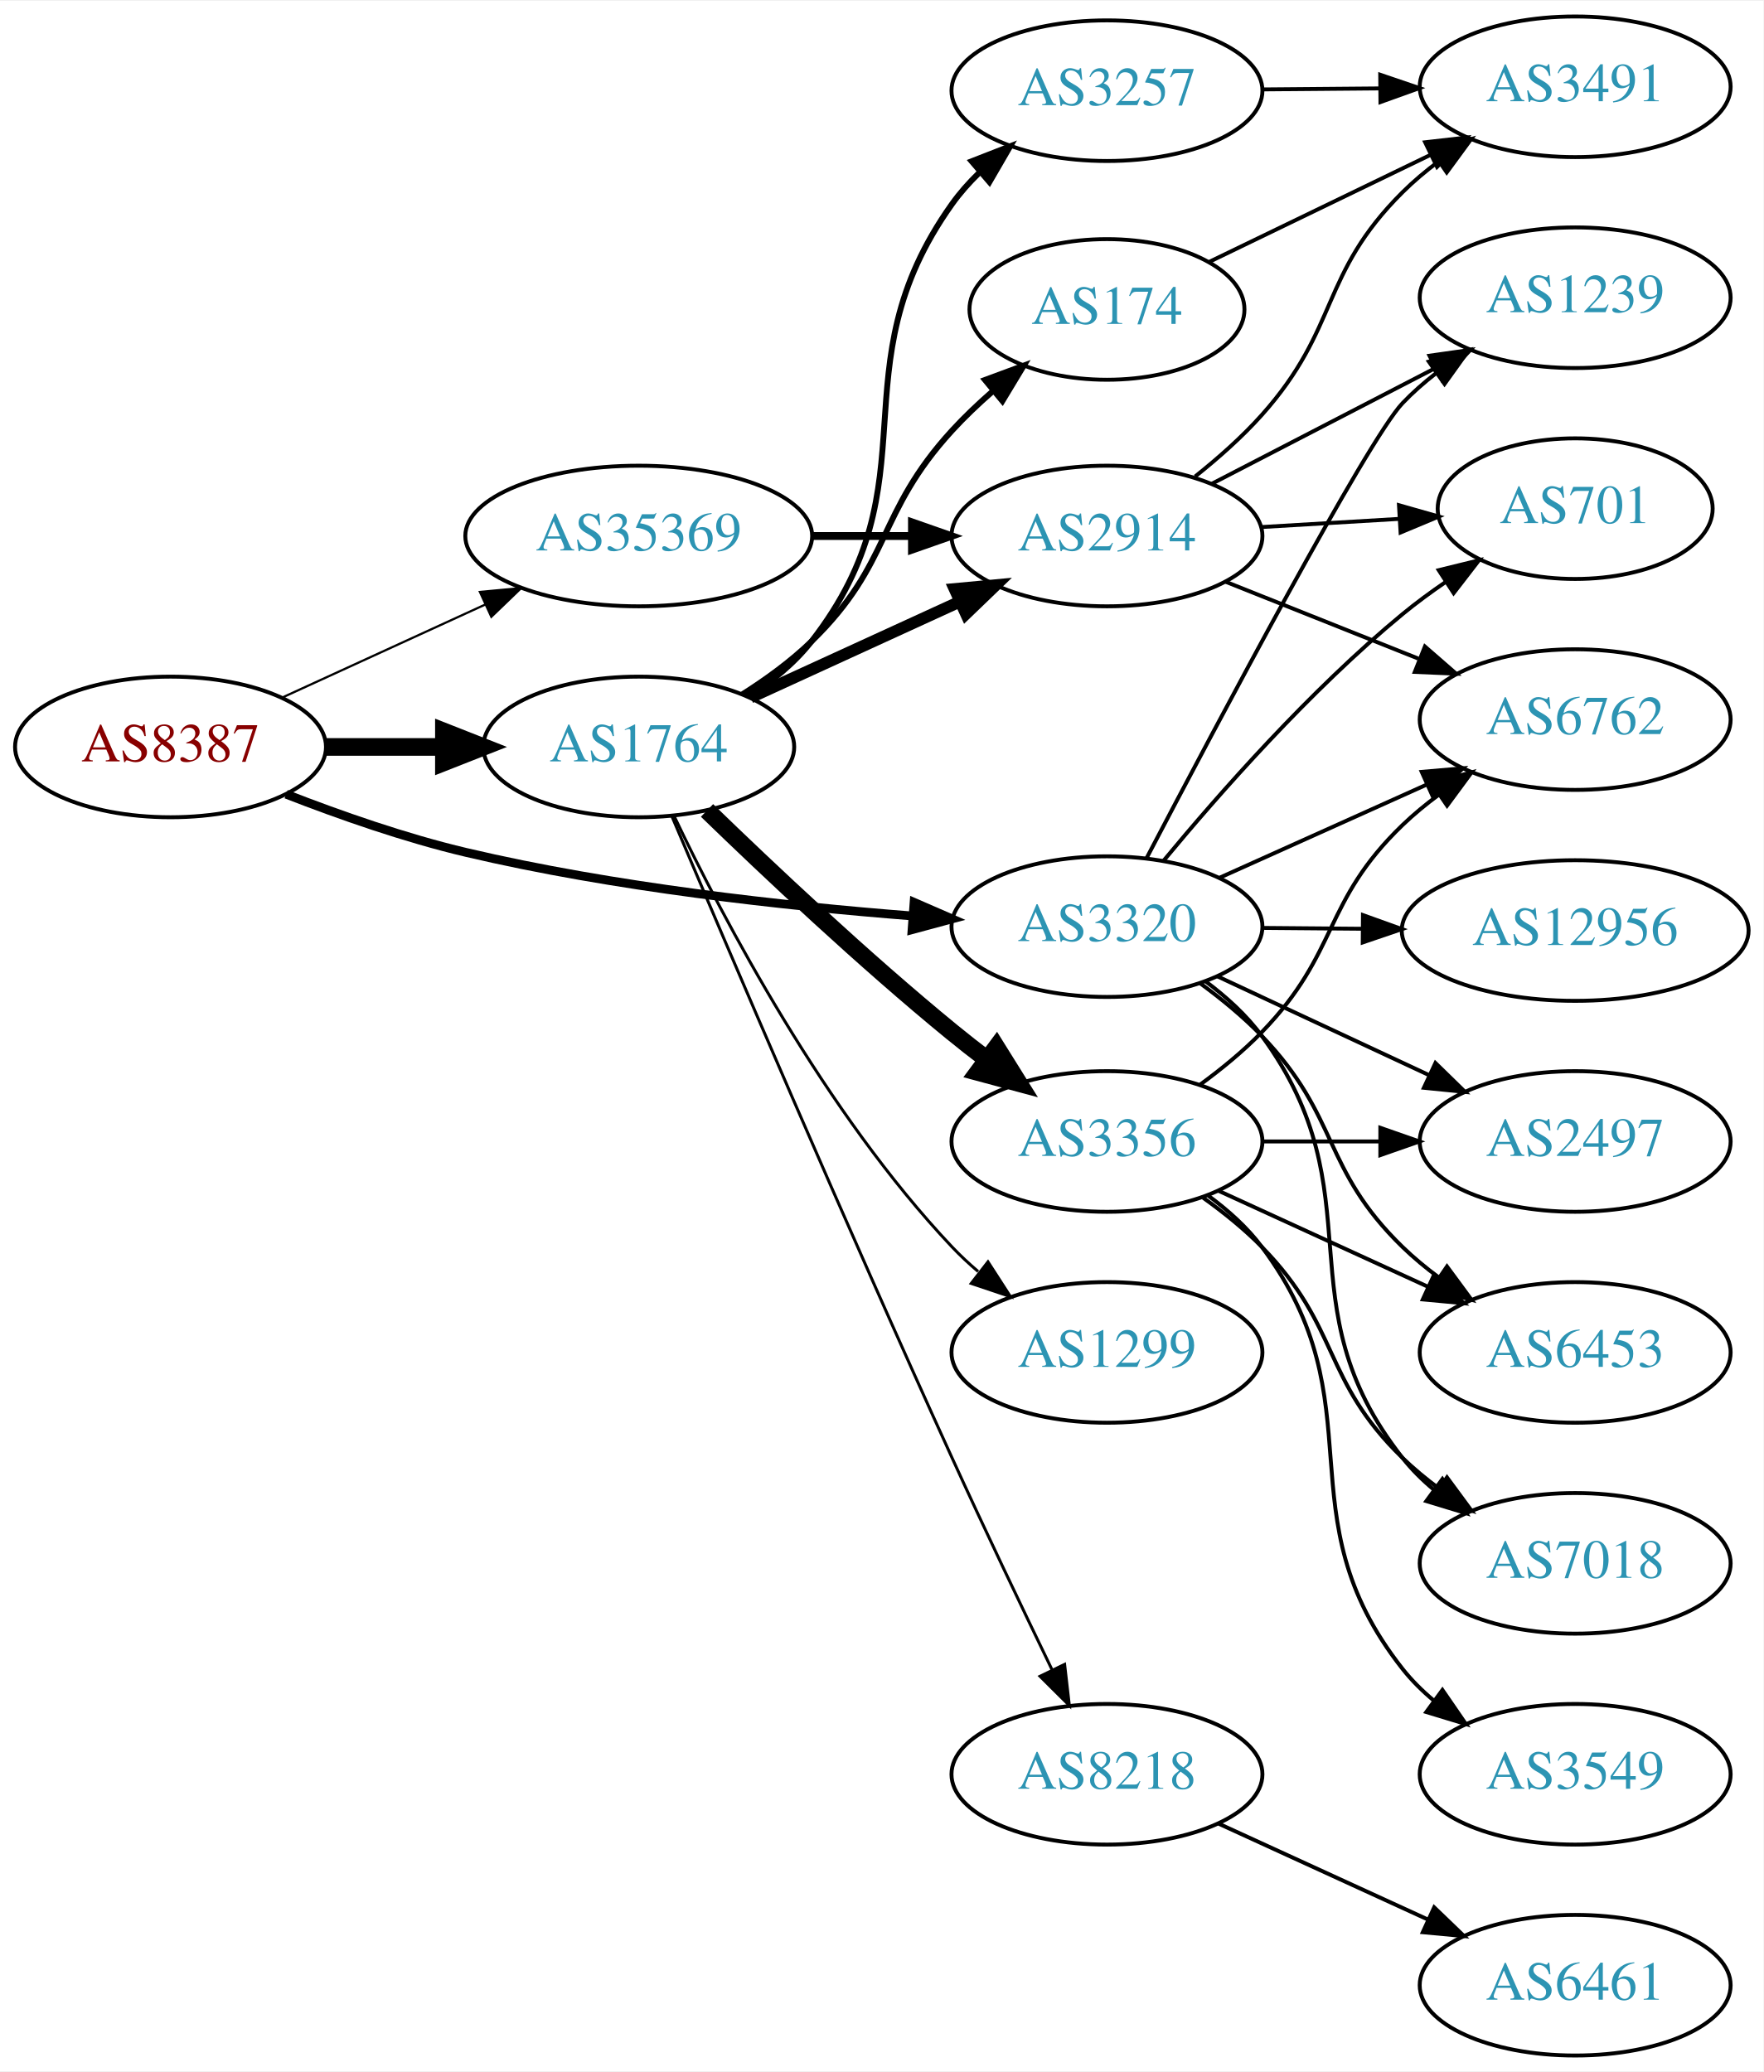
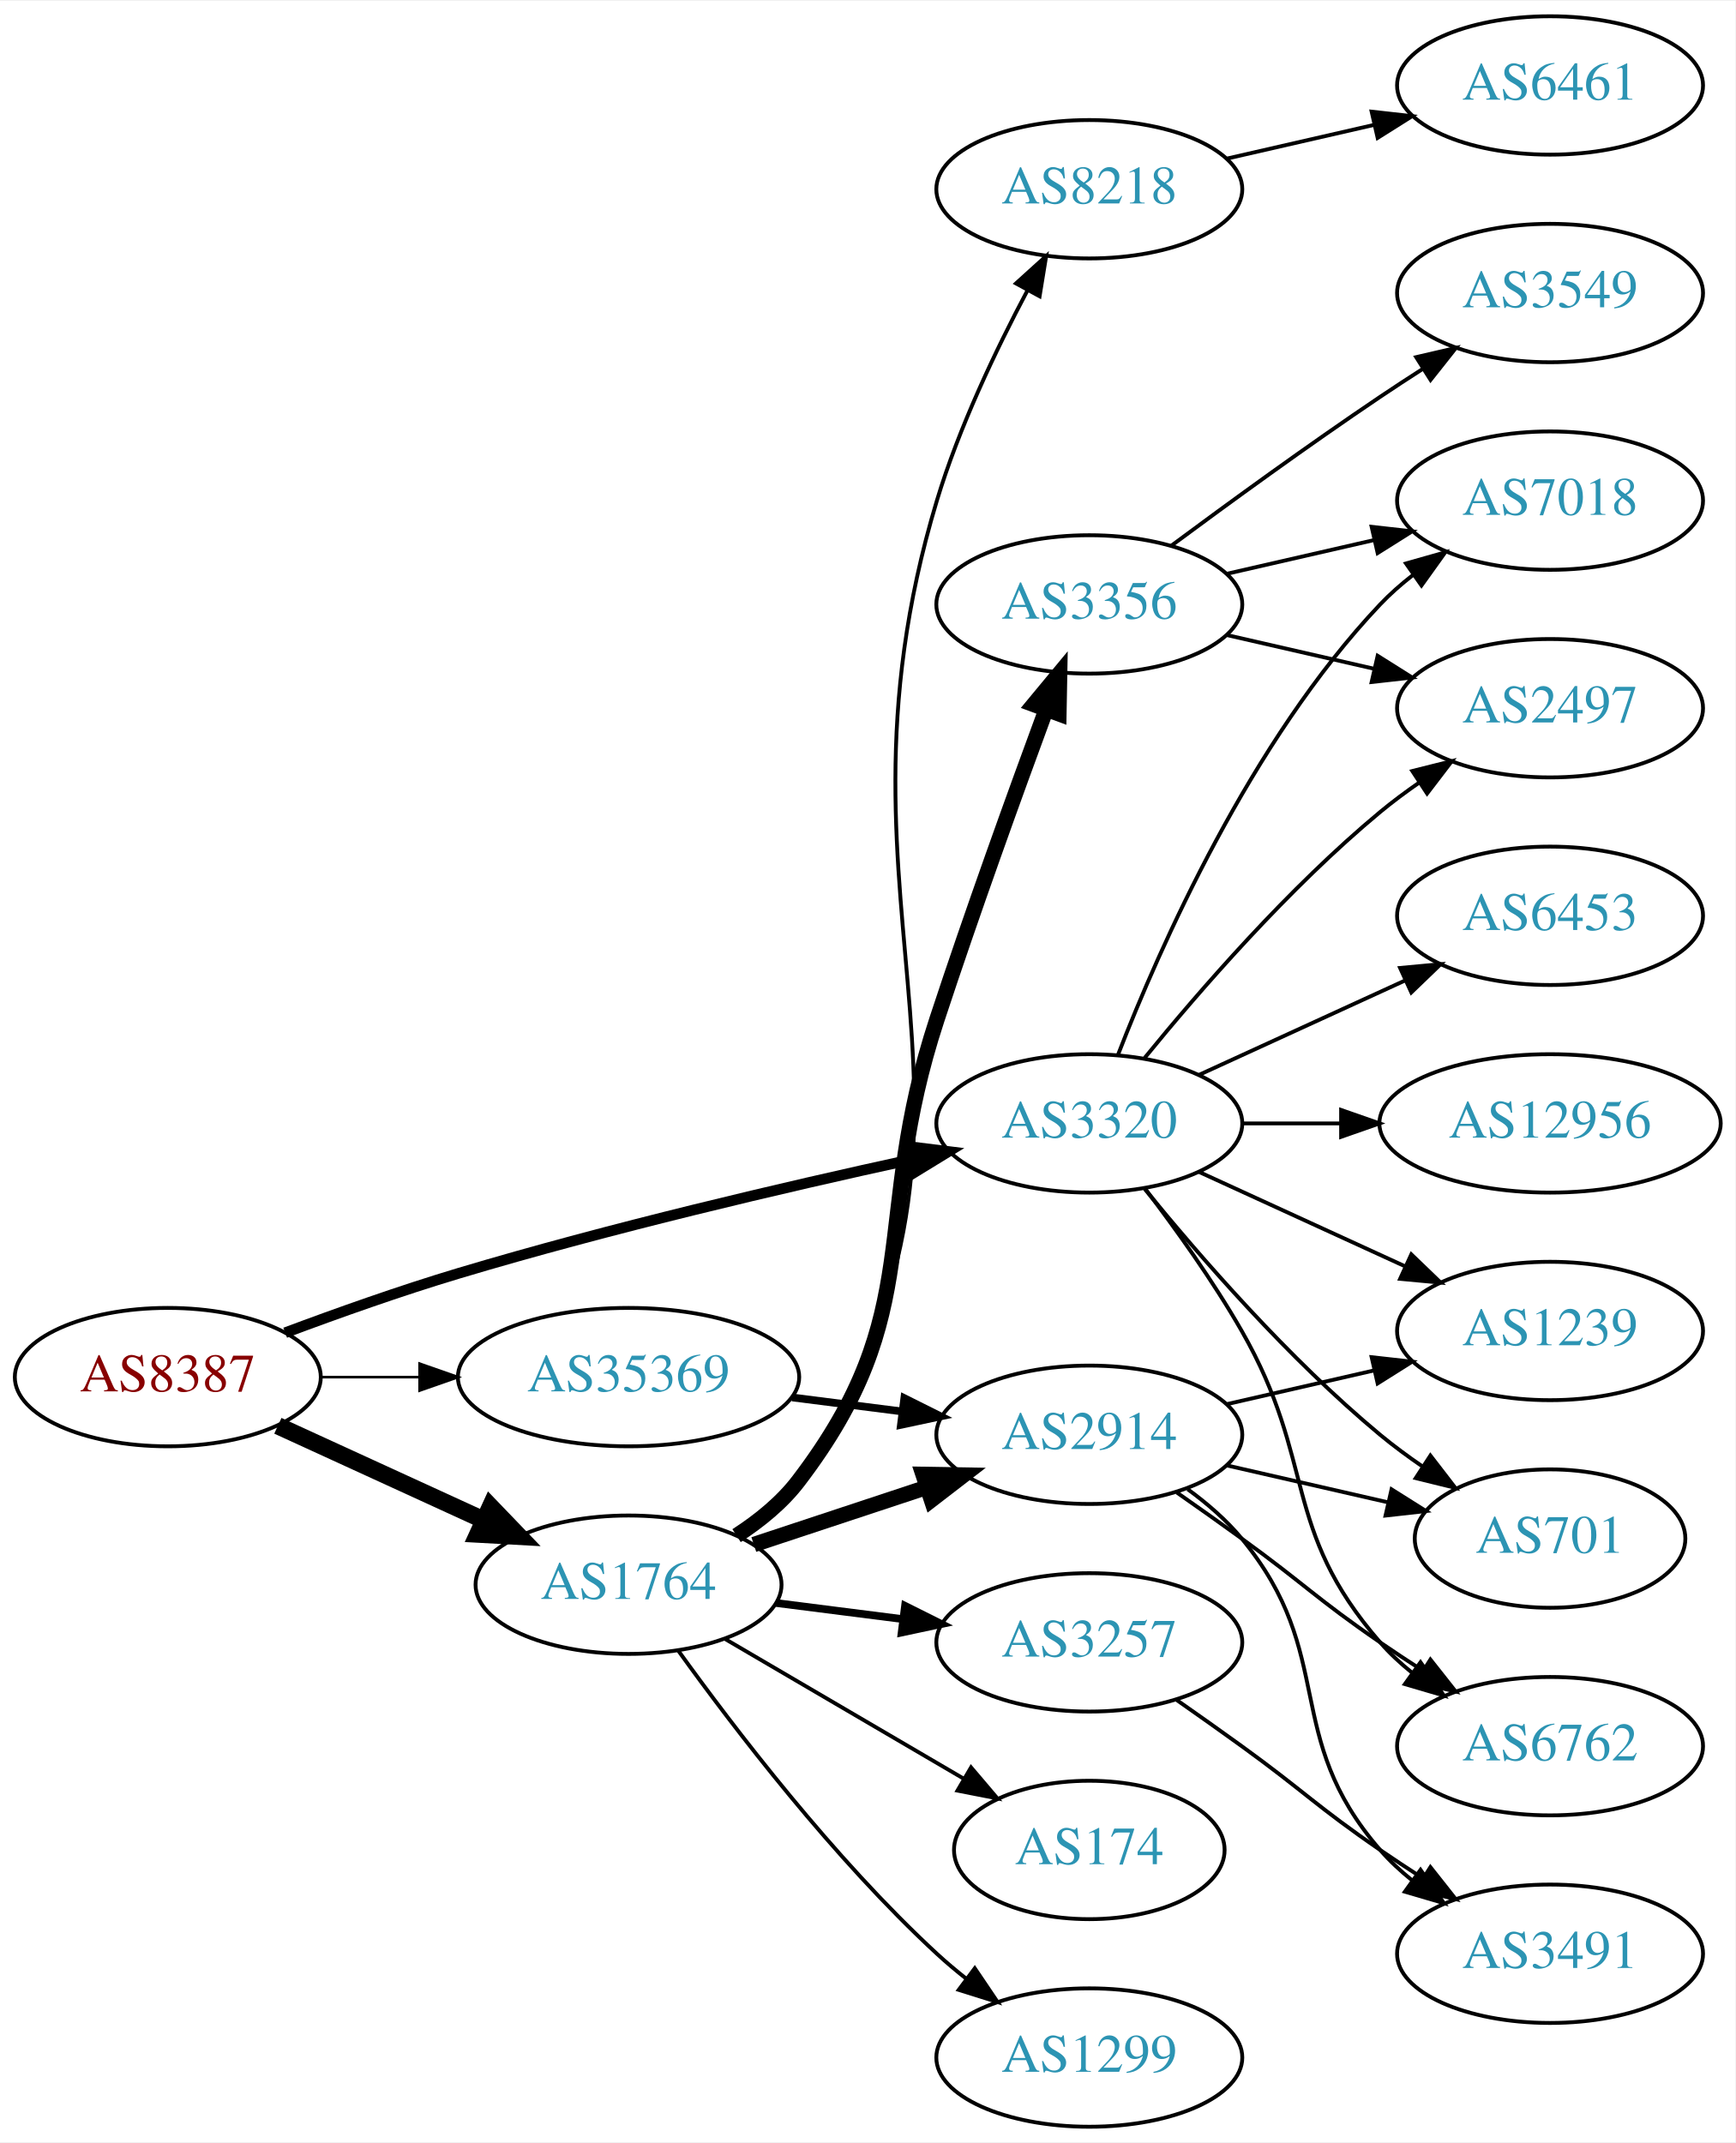
- <svg xmlns="http://www.w3.org/2000/svg" xmlns:xlink="http://www.w3.org/1999/xlink" width="451pt" height="530pt" viewBox="0.00 0.00 451.37 530.00">
-   <g id="graph0" class="graph" transform="scale(1 1) rotate(0) translate(4 526)">
-     <polygon fill="white" stroke="none" points="-4,4 -4,-526 447.37,-526 447.37,4 -4,4" />
+ <svg xmlns="http://www.w3.org/2000/svg" xmlns:xlink="http://www.w3.org/1999/xlink" width="451pt" height="557pt" viewBox="0.00 0.00 451.37 557.00">
+   <g id="graph0" class="graph" transform="scale(1 1) rotate(0) translate(4 553)">
+     <polygon fill="white" stroke="none" points="-4,4 -4,-553 447.37,-553 447.37,4 -4,4" />
    <g id="node1" class="node">
      <g id="a_node1">
        <a xlink:href="/asn/8387" xlink:title="AS8387 ~ Rennweg 97-99 [AT]">
-           <ellipse fill="#ffffff" stroke="black" cx="39.647" cy="-335" rx="39.794" ry="18" />
-           <text text-anchor="middle" x="39.647" y="-331.3" font-family="Times,serif" font-size="14.00" fill="#880000">AS8387</text>
+           <ellipse fill="#ffffff" stroke="black" cx="39.647" cy="-195" rx="39.794" ry="18" />
+           <text text-anchor="middle" x="39.647" y="-191.3" font-family="Times,serif" font-size="14.00" fill="#880000">AS8387</text>
        </a>
      </g>
    </g>
    <g id="node2" class="node">
      <g id="a_node2">
        <a xlink:href="/asn/1764" xlink:title="AS1764 ~ NEXTLAYER-AS [AT]">
-           <ellipse fill="#ffffff" stroke="black" cx="159.489" cy="-335" rx="39.794" ry="18" />
-           <text text-anchor="middle" x="159.489" y="-331.3" font-family="Times,serif" font-size="14.00" fill="#2c94b3">AS1764</text>
+           <ellipse fill="#ffffff" stroke="black" cx="159.489" cy="-141" rx="39.794" ry="18" />
+           <text text-anchor="middle" x="159.489" y="-137.3" font-family="Times,serif" font-size="14.00" fill="#2c94b3">AS1764</text>
        </a>
      </g>
    </g>
    <g id="edge1" class="edge">
-       <path fill="none" stroke="black" stroke-width="4.5" d="M79.559,-335C89.112,-335 99.462,-335 109.425,-335" />
-       <polygon fill="black" stroke="black" stroke-width="4.5" points="109.617,-338.938 119.617,-335 109.617,-331.063 109.617,-338.938" />
+       <path fill="none" stroke="black" stroke-width="4.5" d="M68.275,-182.339C84.232,-175.027 104.503,-165.739 121.786,-157.819" />
+       <polygon fill="black" stroke="black" stroke-width="4.5" points="123.583,-161.327 131.033,-153.581 120.302,-154.168 123.583,-161.327" />
    </g>
    <g id="node3" class="node">
      <g id="a_node3">
        <a xlink:href="/asn/3320" xlink:title="AS3320 ~ DTAG [DE]">
-           <ellipse fill="#ffffff" stroke="black" cx="279.332" cy="-289" rx="39.794" ry="18" />
-           <text text-anchor="middle" x="279.332" y="-285.3" font-family="Times,serif" font-size="14.00" fill="#2c94b3">AS3320</text>
+           <ellipse fill="#ffffff" stroke="black" cx="279.332" cy="-261" rx="39.794" ry="18" />
+           <text text-anchor="middle" x="279.332" y="-257.3" font-family="Times,serif" font-size="14.00" fill="#2c94b3">AS3320</text>
        </a>
      </g>
    </g>
    <g id="edge2" class="edge">
-       <path fill="none" stroke="black" stroke-width="2.25" d="M69.243,-322.898C82.948,-317.556 99.733,-311.668 115.293,-308 153.085,-299.09 196.834,-294.282 229.493,-291.734" />
-       <polygon fill="black" stroke="black" stroke-width="2.25" points="229.969,-295.208 239.685,-290.984 229.455,-288.227 229.969,-295.208" />
+       <path fill="none" stroke="black" stroke-width="2.769" d="M70.177,-206.546C83.794,-211.646 100.243,-217.494 115.293,-222 154.583,-233.764 200.021,-244.395 232.933,-251.575" />
+       <polygon fill="black" stroke="black" stroke-width="2.769" points="232.211,-254.999 242.724,-253.69 233.689,-248.157 232.211,-254.999" />
    </g>
    <g id="node4" class="node">
      <g id="a_node4">
        <a xlink:href="/asn/35369" xlink:title="AS35369 ~ LINZAG-TELEKOM-AS [AT]">
-           <ellipse fill="#ffffff" stroke="black" cx="159.489" cy="-389" rx="44.393" ry="18" />
-           <text text-anchor="middle" x="159.489" y="-385.3" font-family="Times,serif" font-size="14.00" fill="#2c94b3">AS35369</text>
+           <ellipse fill="#ffffff" stroke="black" cx="159.489" cy="-195" rx="44.393" ry="18" />
+           <text text-anchor="middle" x="159.489" y="-191.3" font-family="Times,serif" font-size="14.00" fill="#2c94b3">AS35369</text>
        </a>
      </g>
    </g>
    <g id="edge3" class="edge">
-       <path fill="none" stroke="black" stroke-width="0.562" d="M68.275,-347.661C83.773,-354.762 103.34,-363.728 120.286,-371.494" />
-       <polygon fill="black" stroke="black" stroke-width="0.562" points="118.84,-374.681 129.389,-375.665 121.756,-368.317 118.84,-374.681" />
+       <path fill="none" stroke="black" stroke-width="0.692" d="M79.559,-195C87.662,-195 96.337,-195 104.863,-195" />
+       <polygon fill="black" stroke="black" stroke-width="0.692" points="105.141,-198.5 115.141,-195 105.141,-191.5 105.141,-198.5" />
    </g>
    <g id="node5" class="node">
      <g id="a_node5">
-         <a xlink:href="/asn/3257" xlink:title="AS3257 ~ GTT [DE]">
-           <ellipse fill="#ffffff" stroke="black" cx="279.332" cy="-503" rx="39.794" ry="18" />
-           <text text-anchor="middle" x="279.332" y="-499.3" font-family="Times,serif" font-size="14.00" fill="#2c94b3">AS3257</text>
+         <a xlink:href="/asn/8218" xlink:title="AS8218 ~ legacy Neotelecoms [FR]">
+           <ellipse fill="#ffffff" stroke="black" cx="279.332" cy="-504" rx="39.794" ry="18" />
+           <text text-anchor="middle" x="279.332" y="-500.3" font-family="Times,serif" font-size="14.00" fill="#2c94b3">AS8218</text>
        </a>
      </g>
    </g>
    <g id="edge4" class="edge">
-       <path fill="none" stroke="black" stroke-width="1.5" d="M187.503,-347.822C193.49,-351.688 199.338,-356.418 203.685,-362 235.808,-403.255 209.347,-431.416 239.685,-474 241.681,-476.801 244.028,-479.449 246.564,-481.92" />
-       <polygon fill="black" stroke="black" stroke-width="1.5" points="244.701,-484.934 254.572,-488.784 249.257,-479.619 244.701,-484.934" />
+       <path fill="none" stroke="black" d="M188.647,-153.618C194.448,-157.45 199.927,-162.216 203.685,-168 266.046,-263.977 206.659,-313.411 239.685,-423 245.419,-442.026 255.031,-462.197 263.234,-477.651" />
+       <polygon fill="black" stroke="black" points="260.257,-479.503 268.112,-486.612 266.405,-476.155 260.257,-479.503" />
    </g>
    <g id="node6" class="node">
      <g id="a_node6">
-         <a xlink:href="/asn/2914" xlink:title="AS2914 ~ NTT America, Inc. [US]">
-           <ellipse fill="#ffffff" stroke="black" cx="279.332" cy="-389" rx="39.794" ry="18" />
-           <text text-anchor="middle" x="279.332" y="-385.3" font-family="Times,serif" font-size="14.00" fill="#2c94b3">AS2914</text>
+         <a xlink:href="/asn/3356" xlink:title="AS3356 ~ Level 3 Parent, LLC [US]">
+           <ellipse fill="#ffffff" stroke="black" cx="279.332" cy="-396" rx="39.794" ry="18" />
+           <text text-anchor="middle" x="279.332" y="-392.3" font-family="Times,serif" font-size="14.00" fill="#2c94b3">AS3356</text>
        </a>
      </g>
    </g>
    <g id="edge5" class="edge">
-       <path fill="none" stroke="black" stroke-width="3" d="M188.118,-347.661C204.075,-354.973 224.345,-364.261 241.628,-372.181" />
-       <polygon fill="black" stroke="black" stroke-width="3" points="240.327,-375.435 250.876,-376.419 243.243,-369.071 240.327,-375.435" />
+       <path fill="none" stroke="black" stroke-width="4" d="M187.581,-153.762C193.565,-157.63 199.393,-162.375 203.685,-168 237.463,-212.266 222.299,-235.102 239.685,-288 248.757,-315.601 260.04,-346.82 268.068,-368.568" />
+       <polygon fill="black" stroke="black" stroke-width="4" points="264.858,-369.976 271.616,-378.136 271.421,-367.543 264.858,-369.976" />
    </g>
    <g id="node7" class="node">
      <g id="a_node7">
-         <a xlink:href="/asn/1299" xlink:title="AS1299 ~ Telia Carrier [EU]">
-           <ellipse fill="#ffffff" stroke="black" cx="279.332" cy="-180" rx="39.794" ry="18" />
-           <text text-anchor="middle" x="279.332" y="-176.3" font-family="Times,serif" font-size="14.00" fill="#2c94b3">AS1299</text>
+         <a xlink:href="/asn/3257" xlink:title="AS3257 ~ GTT [DE]">
+           <ellipse fill="#ffffff" stroke="black" cx="279.332" cy="-126" rx="39.794" ry="18" />
+           <text text-anchor="middle" x="279.332" y="-122.3" font-family="Times,serif" font-size="14.00" fill="#2c94b3">AS3257</text>
        </a>
      </g>
    </g>
    <g id="edge6" class="edge">
-       <path fill="none" stroke="black" stroke-width="0.75" d="M168.53,-317.327C181.053,-291.122 207.185,-241.364 239.685,-207 241.741,-204.826 243.999,-202.722 246.357,-200.713" />
-       <polygon fill="black" stroke="black" stroke-width="0.75" points="248.881,-203.184 254.624,-194.281 244.583,-197.659 248.881,-203.184" />
+       <path fill="none" stroke="black" stroke-width="2" d="M197.775,-136.254C208.307,-134.913 219.91,-133.436 230.95,-132.031" />
+       <polygon fill="black" stroke="black" stroke-width="2" points="231.406,-135.501 240.884,-130.767 230.522,-128.558 231.406,-135.501" />
    </g>
    <g id="node8" class="node">
      <g id="a_node8">
-         <a xlink:href="/asn/8218" xlink:title="AS8218 ~ legacy Neotelecoms [FR]">
-           <ellipse fill="#ffffff" stroke="black" cx="279.332" cy="-72" rx="39.794" ry="18" />
-           <text text-anchor="middle" x="279.332" y="-68.3" font-family="Times,serif" font-size="14.00" fill="#2c94b3">AS8218</text>
+         <a xlink:href="/asn/174" xlink:title="AS174 ~ Cogent Communications [US]">
+           <ellipse fill="#ffffff" stroke="black" cx="279.332" cy="-72" rx="35.194" ry="18" />
+           <text text-anchor="middle" x="279.332" y="-68.3" font-family="Times,serif" font-size="14.00" fill="#2c94b3">AS174</text>
        </a>
      </g>
    </g>
    <g id="edge7" class="edge">
-       <path fill="none" stroke="black" stroke-width="0.75" d="M167.932,-317.341C181.734,-284.722 212.38,-212.885 239.685,-153 247.982,-134.803 257.675,-114.49 265.278,-98.758" />
-       <polygon fill="black" stroke="black" stroke-width="0.75" points="268.498,-100.14 269.71,-89.614 262.199,-97.086 268.498,-100.14" />
+       <path fill="none" stroke="black" d="M184.621,-126.87C202.525,-116.387 227.106,-101.994 246.601,-90.579" />
+       <polygon fill="black" stroke="black" points="248.572,-93.481 255.433,-85.407 245.035,-87.44 248.572,-93.481" />
    </g>
    <g id="node9" class="node">
      <g id="a_node9">
-         <a xlink:href="/asn/3356" xlink:title="AS3356 ~ Level 3 Parent, LLC [US]">
-           <ellipse fill="#ffffff" stroke="black" cx="279.332" cy="-234" rx="39.794" ry="18" />
-           <text text-anchor="middle" x="279.332" y="-230.3" font-family="Times,serif" font-size="14.00" fill="#2c94b3">AS3356</text>
+         <a xlink:href="/asn/1299" xlink:title="AS1299 ~ Telia Carrier [EU]">
+           <ellipse fill="#ffffff" stroke="black" cx="279.332" cy="-18" rx="39.794" ry="18" />
+           <text text-anchor="middle" x="279.332" y="-14.3" font-family="Times,serif" font-size="14.00" fill="#2c94b3">AS1299</text>
        </a>
      </g>
    </g>
    <g id="edge8" class="edge">
-       <path fill="none" stroke="black" stroke-width="4.5" d="M176.967,-318.743C192.64,-303.541 217.11,-280.475 239.685,-262 242.546,-259.658 245.585,-257.282 248.651,-254.955" />
-       <polygon fill="black" stroke="black" stroke-width="4.5" points="251.042,-258.083 256.731,-248.965 246.353,-251.757 251.042,-258.083" />
+       <path fill="none" stroke="black" d="M172.416,-123.855C186.934,-103.671 212.854,-69.767 239.685,-45 242.091,-42.779 244.688,-40.594 247.359,-38.486" />
+       <polygon fill="black" stroke="black" points="249.544,-41.222 255.471,-32.44 245.361,-35.609 249.544,-41.222" />
    </g>
    <g id="node10" class="node">
      <g id="a_node10">
-         <a xlink:href="/asn/174" xlink:title="AS174 ~ Cogent Communications [US]">
-           <ellipse fill="#ffffff" stroke="black" cx="279.332" cy="-447" rx="35.194" ry="18" />
-           <text text-anchor="middle" x="279.332" y="-443.3" font-family="Times,serif" font-size="14.00" fill="#2c94b3">AS174</text>
+         <a xlink:href="/asn/2914" xlink:title="AS2914 ~ NTT America, Inc. [US]">
+           <ellipse fill="#ffffff" stroke="black" cx="279.332" cy="-180" rx="39.794" ry="18" />
+           <text text-anchor="middle" x="279.332" y="-176.3" font-family="Times,serif" font-size="14.00" fill="#2c94b3">AS2914</text>
        </a>
      </g>
    </g>
    <g id="edge9" class="edge">
-       <path fill="none" stroke="black" stroke-width="1.5" d="M186.018,-348.462C192.181,-352.362 198.483,-356.948 203.685,-362 224.378,-382.094 220.206,-394.726 239.685,-416 242.842,-419.447 246.4,-422.828 250.046,-426.015" />
-       <polygon fill="black" stroke="black" stroke-width="1.5" points="248.113,-428.958 258.05,-432.633 252.574,-423.563 248.113,-428.958" />
-     </g>
-     <g id="node12" class="node">
-       <g id="a_node12">
-         <a xlink:href="/asn/1239" xlink:title="AS1239 ~ Sprint [US]">
-           <ellipse fill="#ffffff" stroke="black" cx="399.174" cy="-450" rx="39.794" ry="18" />
-           <text text-anchor="middle" x="399.174" y="-446.3" font-family="Times,serif" font-size="14.00" fill="#2c94b3">AS1239</text>
-         </a>
-       </g>
-     </g>
-     <g id="edge27" class="edge">
-       <path fill="none" stroke="black" d="M289.503,-306.596C307.404,-340.768 346.033,-413.592 354.978,-423 357.568,-425.724 360.489,-428.287 363.559,-430.669" />
-       <polygon fill="black" stroke="black" points="361.714,-433.651 371.91,-436.532 365.737,-427.922 361.714,-433.651" />
+       <path fill="none" stroke="black" stroke-width="4" d="M192.069,-151.451C205.806,-155.998 222.092,-161.387 236.792,-166.252" />
+       <polygon fill="black" stroke="black" stroke-width="4" points="236.071,-169.701 246.665,-169.52 238.271,-163.055 236.071,-169.701" />
    </g>
    <g id="node13" class="node">
      <g id="a_node13">
-         <a xlink:href="/asn/701" xlink:title="AS701 ~ UUNET [US]">
-           <ellipse fill="#ffffff" stroke="black" cx="399.174" cy="-396" rx="35.194" ry="18" />
-           <text text-anchor="middle" x="399.174" y="-392.3" font-family="Times,serif" font-size="14.00" fill="#2c94b3">AS701</text>
-         </a>
-       </g>
-     </g>
-     <g id="edge28" class="edge">
-       <path fill="none" stroke="black" d="M293.791,-305.838C307.938,-322.921 331.377,-349.548 354.978,-369 358.45,-371.862 362.248,-374.652 366.105,-377.287" />
-       <polygon fill="black" stroke="black" points="364.25,-380.255 374.541,-382.773 368.066,-374.387 364.25,-380.255" />
+         <a xlink:href="/asn/7018" xlink:title="AS7018 ~ AT&amp;T Services, Inc. [US]">
+           <ellipse fill="#ffffff" stroke="black" cx="399.174" cy="-423" rx="39.794" ry="18" />
+           <text text-anchor="middle" x="399.174" y="-419.3" font-family="Times,serif" font-size="14.00" fill="#2c94b3">AS7018</text>
+         </a>
+       </g>
+     </g>
+     <g id="edge24" class="edge">
+       <path fill="none" stroke="black" d="M286.855,-278.994C297.605,-306.728 321.262,-360.429 354.978,-396 357.564,-398.728 360.481,-401.294 363.55,-403.677" />
+       <polygon fill="black" stroke="black" points="361.704,-406.658 371.898,-409.543 365.728,-400.93 361.704,-406.658" />
    </g>
    <g id="node14" class="node">
      <g id="a_node14">
-         <a xlink:href="/asn/6762" xlink:title="AS6762 ~ TELECOM ITALIA SPARKLE S.p.A. [IT]">
-           <ellipse fill="#ffffff" stroke="black" cx="399.174" cy="-342" rx="39.794" ry="18" />
-           <text text-anchor="middle" x="399.174" y="-338.3" font-family="Times,serif" font-size="14.00" fill="#2c94b3">AS6762</text>
-         </a>
-       </g>
-     </g>
-     <g id="edge26" class="edge">
-       <path fill="none" stroke="black" d="M308.259,-301.56C324.109,-308.689 344.141,-317.699 361.273,-325.404" />
-       <polygon fill="black" stroke="black" points="359.892,-328.62 370.448,-329.53 362.763,-322.236 359.892,-328.62" />
+         <a xlink:href="/asn/2497" xlink:title="AS2497 ~ Internet Initiative Japan Inc. [JP]">
+           <ellipse fill="#ffffff" stroke="black" cx="399.174" cy="-369" rx="39.794" ry="18" />
+           <text text-anchor="middle" x="399.174" y="-365.3" font-family="Times,serif" font-size="14.00" fill="#2c94b3">AS2497</text>
+         </a>
+       </g>
+     </g>
+     <g id="edge21" class="edge">
+       <path fill="none" stroke="black" d="M293.751,-278.065C307.865,-295.375 331.28,-322.345 354.978,-342 358.194,-344.668 361.695,-347.27 365.265,-349.741" />
+       <polygon fill="black" stroke="black" points="363.343,-352.666 373.622,-355.236 367.189,-346.817 363.343,-352.666" />
+     </g>
+     <g id="node15" class="node">
+       <g id="a_node15">
+         <a xlink:href="/asn/1239" xlink:title="AS1239 ~ Sprint [US]">
+           <ellipse fill="#ffffff" stroke="black" cx="399.174" cy="-207" rx="39.794" ry="18" />
+           <text text-anchor="middle" x="399.174" y="-203.3" font-family="Times,serif" font-size="14.00" fill="#2c94b3">AS1239</text>
+         </a>
+       </g>
+     </g>
+     <g id="edge23" class="edge">
+       <path fill="none" stroke="black" d="M307.96,-248.339C323.917,-241.027 344.188,-231.739 361.471,-223.819" />
+       <polygon fill="black" stroke="black" points="363.085,-226.929 370.718,-219.581 360.169,-220.565 363.085,-226.929" />
    </g>
    <g id="node16" class="node">
      <g id="a_node16">
-         <a xlink:href="/asn/2497" xlink:title="AS2497 ~ Internet Initiative Japan Inc. [JP]">
-           <ellipse fill="#ffffff" stroke="black" cx="399.174" cy="-234" rx="39.794" ry="18" />
-           <text text-anchor="middle" x="399.174" y="-230.3" font-family="Times,serif" font-size="14.00" fill="#2c94b3">AS2497</text>
-         </a>
-       </g>
-     </g>
-     <g id="edge24" class="edge">
-       <path fill="none" stroke="black" d="M307.663,-276.244C323.726,-268.747 344.237,-259.174 361.67,-251.037" />
-       <polygon fill="black" stroke="black" points="363.409,-254.088 370.991,-246.687 360.449,-247.745 363.409,-254.088" />
-     </g>
-     <g id="node18" class="node">
-       <g id="a_node18">
-         <a xlink:href="/asn/6453" xlink:title="AS6453 ~ TATA COMMUNICATIONS (AMERICA) INC [US]">
-           <ellipse fill="#ffffff" stroke="black" cx="399.174" cy="-180" rx="39.794" ry="18" />
-           <text text-anchor="middle" x="399.174" y="-176.3" font-family="Times,serif" font-size="14.00" fill="#2c94b3">AS6453</text>
+         <a xlink:href="/asn/701" xlink:title="AS701 ~ UUNET [US]">
+           <ellipse fill="#ffffff" stroke="black" cx="399.174" cy="-153" rx="35.194" ry="18" />
+           <text text-anchor="middle" x="399.174" y="-149.3" font-family="Times,serif" font-size="14.00" fill="#2c94b3">AS701</text>
        </a>
      </g>
    </g>
    <g id="edge22" class="edge">
-       <path fill="none" stroke="black" d="M303.096,-274.565C308.611,-270.529 314.269,-265.897 318.978,-261 338.973,-240.21 334.285,-227.094 354.978,-207 357.823,-204.237 360.997,-201.614 364.297,-199.166" />
-       <polygon fill="black" stroke="black" points="366.363,-201.994 372.645,-193.462 362.414,-196.214 366.363,-201.994" />
+       <path fill="none" stroke="black" d="M293.751,-243.935C307.865,-226.625 331.28,-199.655 354.978,-180 358.441,-177.128 362.234,-174.331 366.088,-171.692" />
+       <polygon fill="black" stroke="black" points="368.05,-174.592 374.521,-166.203 364.231,-168.725 368.05,-174.592" />
+     </g>
+     <g id="node17" class="node">
+       <g id="a_node17">
+         <a xlink:href="/asn/6762" xlink:title="AS6762 ~ TELECOM ITALIA SPARKLE S.p.A. [IT]">
+           <ellipse fill="#ffffff" stroke="black" cx="399.174" cy="-99" rx="39.794" ry="18" />
+           <text text-anchor="middle" x="399.174" y="-95.3" font-family="Times,serif" font-size="14.00" fill="#2c94b3">AS6762</text>
+         </a>
+       </g>
+     </g>
+     <g id="edge19" class="edge">
+       <path fill="none" stroke="black" d="M293.793,-244.087C301.686,-233.73 311.535,-220.008 318.978,-207 338.543,-172.806 329.144,-155.742 354.978,-126 357.443,-123.162 360.28,-120.523 363.297,-118.094" />
+       <polygon fill="black" stroke="black" points="365.484,-120.833 371.575,-112.164 361.408,-115.142 365.484,-120.833" />
    </g>
    <g id="node19" class="node">
      <g id="a_node19">
-         <a xlink:href="/asn/7018" xlink:title="AS7018 ~ AT&amp;T Services, Inc. [US]">
-           <ellipse fill="#ffffff" stroke="black" cx="399.174" cy="-126" rx="39.794" ry="18" />
-           <text text-anchor="middle" x="399.174" y="-122.3" font-family="Times,serif" font-size="14.00" fill="#2c94b3">AS7018</text>
-         </a>
-       </g>
-     </g>
-     <g id="edge25" class="edge">
-       <path fill="none" stroke="black" d="M304.456,-275.073C309.814,-271.084 315.058,-266.345 318.978,-261 348.9,-220.2 323.679,-192.754 354.978,-153 357.303,-150.047 360.047,-147.33 363.006,-144.853" />
-       <polygon fill="black" stroke="black" points="365.199,-147.585 371.203,-138.855 361.065,-141.936 365.199,-147.585" />
+         <a xlink:href="/asn/6453" xlink:title="AS6453 ~ TATA COMMUNICATIONS (AMERICA) INC [US]">
+           <ellipse fill="#ffffff" stroke="black" cx="399.174" cy="-315" rx="39.794" ry="18" />
+           <text text-anchor="middle" x="399.174" y="-311.3" font-family="Times,serif" font-size="14.00" fill="#2c94b3">AS6453</text>
+         </a>
+       </g>
+     </g>
+     <g id="edge20" class="edge">
+       <path fill="none" stroke="black" d="M307.96,-273.661C323.917,-280.973 344.188,-290.261 361.471,-298.181" />
+       <polygon fill="black" stroke="black" points="360.169,-301.435 370.718,-302.419 363.085,-295.071 360.169,-301.435" />
    </g>
    <g id="node20" class="node">
      <g id="a_node20">
        <a xlink:href="/asn/12956" xlink:title="AS12956 ~ TELXIUS [ES]">
-           <ellipse fill="#ffffff" stroke="black" cx="399.174" cy="-288" rx="44.393" ry="18" />
-           <text text-anchor="middle" x="399.174" y="-284.3" font-family="Times,serif" font-size="14.00" fill="#2c94b3">AS12956</text>
-         </a>
-       </g>
-     </g>
-     <g id="edge23" class="edge">
-       <path fill="none" stroke="black" d="M319.244,-288.67C327.347,-288.601 336.022,-288.527 344.548,-288.455" />
-       <polygon fill="black" stroke="black" points="344.856,-291.953 354.826,-288.368 344.797,-284.953 344.856,-291.953" />
-     </g>
-     <g id="edge29" class="edge">
-       <path fill="none" stroke="black" stroke-width="2" d="M203.7,-389C212.013,-389 220.775,-389 229.258,-389" />
-       <polygon fill="black" stroke="black" stroke-width="2" points="229.416,-392.5 239.416,-389 229.416,-385.5 229.416,-392.5" />
-     </g>
-     <g id="node15" class="node">
-       <g id="a_node15">
-         <a xlink:href="/asn/3491" xlink:title="AS3491 ~ PCCW Global, Inc. [US]">
-           <ellipse fill="#ffffff" stroke="black" cx="399.174" cy="-504" rx="39.794" ry="18" />
-           <text text-anchor="middle" x="399.174" y="-500.3" font-family="Times,serif" font-size="14.00" fill="#2c94b3">AS3491</text>
-         </a>
-       </g>
-     </g>
-     <g id="edge20" class="edge">
-       <path fill="none" stroke="black" d="M319.244,-503.33C328.798,-503.411 339.147,-503.499 349.11,-503.584" />
-       <polygon fill="black" stroke="black" points="349.273,-507.085 359.302,-503.67 349.332,-500.085 349.273,-507.085" />
-     </g>
-     <g id="edge11" class="edge">
-       <path fill="none" stroke="black" d="M306.193,-402.387C323.001,-411.087 345.116,-422.535 363.449,-432.025" />
-       <polygon fill="black" stroke="black" points="361.884,-435.156 372.373,-436.645 365.102,-428.939 361.884,-435.156" />
-     </g>
-     <g id="edge12" class="edge">
-       <path fill="none" stroke="black" d="M318.918,-391.292C330.121,-391.958 342.443,-392.689 353.963,-393.374" />
-       <polygon fill="black" stroke="black" points="354.072,-396.886 364.262,-393.986 354.487,-389.899 354.072,-396.886" />
-     </g>
-     <g id="edge13" class="edge">
-       <path fill="none" stroke="black" d="M309.764,-377.261C324.668,-371.317 342.964,-364.02 359.038,-357.609" />
-       <polygon fill="black" stroke="black" points="360.716,-360.708 368.708,-353.752 358.123,-354.206 360.716,-360.708" />
-     </g>
-     <g id="edge14" class="edge">
-       <path fill="none" stroke="black" d="M301.903,-404.236C307.794,-408.928 313.936,-414.355 318.978,-420 338.938,-442.347 333.742,-455.863 354.978,-477 357.789,-479.798 360.94,-482.444 364.227,-484.905" />
-       <polygon fill="black" stroke="black" points="362.333,-487.851 372.558,-490.626 366.296,-482.08 362.333,-487.851" />
+           <ellipse fill="#ffffff" stroke="black" cx="399.174" cy="-261" rx="44.393" ry="18" />
+           <text text-anchor="middle" x="399.174" y="-257.3" font-family="Times,serif" font-size="14.00" fill="#2c94b3">AS12956</text>
+         </a>
+       </g>
+     </g>
+     <g id="edge25" class="edge">
+       <path fill="none" stroke="black" d="M319.244,-261C327.347,-261 336.022,-261 344.548,-261" />
+       <polygon fill="black" stroke="black" points="344.826,-264.5 354.826,-261 344.826,-257.5 344.826,-264.5" />
+     </g>
+     <g id="edge26" class="edge">
+       <path fill="none" stroke="black" stroke-width="2" d="M202.036,-189.712C211.282,-188.535 221.155,-187.278 230.626,-186.072" />
+       <polygon fill="black" stroke="black" stroke-width="2" points="231.219,-189.525 240.697,-184.79 230.335,-182.581 231.219,-189.525" />
    </g>
    <g id="node11" class="node">
      <g id="a_node11">
        <a xlink:href="/asn/6461" xlink:title="AS6461 ~ Zayo Bandwidth [US]">
-           <ellipse fill="#ffffff" stroke="black" cx="399.174" cy="-18" rx="39.794" ry="18" />
-           <text text-anchor="middle" x="399.174" y="-14.3" font-family="Times,serif" font-size="14.00" fill="#2c94b3">AS6461</text>
+           <ellipse fill="#ffffff" stroke="black" cx="399.174" cy="-531" rx="39.794" ry="18" />
+           <text text-anchor="middle" x="399.174" y="-527.3" font-family="Times,serif" font-size="14.00" fill="#2c94b3">AS6461</text>
        </a>
      </g>
    </g>
    <g id="edge10" class="edge">
-       <path fill="none" stroke="black" d="M307.96,-59.339C323.917,-52.027 344.188,-42.739 361.471,-34.819" />
-       <polygon fill="black" stroke="black" points="363.085,-37.929 370.718,-30.581 360.169,-31.565 363.085,-37.929" />
+       <path fill="none" stroke="black" d="M315.051,-511.955C327.051,-514.704 340.672,-517.825 353.364,-520.733" />
+       <polygon fill="black" stroke="black" points="352.767,-524.187 363.296,-523.009 354.33,-517.364 352.767,-524.187" />
+     </g>
+     <g id="node12" class="node">
+       <g id="a_node12">
+         <a xlink:href="/asn/3549" xlink:title="AS3549 ~ Level 3 Parent, LLC [US]">
+           <ellipse fill="#ffffff" stroke="black" cx="399.174" cy="-477" rx="39.794" ry="18" />
+           <text text-anchor="middle" x="399.174" y="-473.3" font-family="Times,serif" font-size="14.00" fill="#2c94b3">AS3549</text>
+         </a>
+       </g>
+     </g>
+     <g id="edge11" class="edge">
+       <path fill="none" stroke="black" d="M300.662,-411.277C315.524,-422.304 336.269,-437.407 354.978,-450 358.527,-452.389 362.277,-454.839 366.026,-457.242" />
+       <polygon fill="black" stroke="black" points="364.352,-460.325 374.674,-462.712 368.094,-454.409 364.352,-460.325" />
+     </g>
+     <g id="edge12" class="edge">
+       <path fill="none" stroke="black" d="M315.051,-403.955C327.051,-406.704 340.672,-409.825 353.364,-412.733" />
+       <polygon fill="black" stroke="black" points="352.767,-416.187 363.296,-415.009 354.33,-409.364 352.767,-416.187" />
+     </g>
+     <g id="edge13" class="edge">
+       <path fill="none" stroke="black" d="M315.051,-388.045C327.051,-385.296 340.672,-382.175 353.364,-379.267" />
+       <polygon fill="black" stroke="black" points="354.33,-382.636 363.296,-376.991 352.767,-375.813 354.33,-382.636" />
+     </g>
+     <g id="node18" class="node">
+       <g id="a_node18">
+         <a xlink:href="/asn/3491" xlink:title="AS3491 ~ PCCW Global, Inc. [US]">
+           <ellipse fill="#ffffff" stroke="black" cx="399.174" cy="-45" rx="39.794" ry="18" />
+           <text text-anchor="middle" x="399.174" y="-41.3" font-family="Times,serif" font-size="14.00" fill="#2c94b3">AS3491</text>
+         </a>
+       </g>
    </g>
    <g id="edge18" class="edge">
-       <path fill="none" stroke="black" d="M303.066,-248.464C308.582,-252.498 314.247,-257.124 318.978,-262 338.806,-282.438 334.464,-295.251 354.978,-315 357.835,-317.75 361.017,-320.366 364.322,-322.809" />
-       <polygon fill="black" stroke="black" points="362.442,-325.763 372.675,-328.506 366.386,-319.98 362.442,-325.763" />
+       <path fill="none" stroke="black" d="M302.089,-110.991C307.623,-107.121 313.542,-102.936 318.978,-99 335.178,-87.271 338.483,-83.311 354.978,-72 358.506,-69.581 362.244,-67.111 365.985,-64.698" />
+       <polygon fill="black" stroke="black" points="368.057,-67.528 374.626,-59.216 364.307,-61.618 368.057,-67.528" />
+     </g>
+     <g id="edge14" class="edge">
+       <path fill="none" stroke="black" d="M315.051,-187.955C327.051,-190.704 340.672,-193.825 353.364,-196.733" />
+       <polygon fill="black" stroke="black" points="352.767,-200.187 363.296,-199.009 354.33,-193.364 352.767,-200.187" />
    </g>
    <g id="edge15" class="edge">
-       <path fill="none" stroke="black" d="M319.244,-234C328.798,-234 339.147,-234 349.11,-234" />
-       <polygon fill="black" stroke="black" points="349.302,-237.5 359.302,-234 349.302,-230.5 349.302,-237.5" />
-     </g>
-     <g id="node17" class="node">
-       <g id="a_node17">
-         <a xlink:href="/asn/3549" xlink:title="AS3549 ~ Level 3 Parent, LLC [US]">
-           <ellipse fill="#ffffff" stroke="black" cx="399.174" cy="-72" rx="39.794" ry="18" />
-           <text text-anchor="middle" x="399.174" y="-68.3" font-family="Times,serif" font-size="14.00" fill="#2c94b3">AS3549</text>
-         </a>
-       </g>
+       <path fill="none" stroke="black" d="M315.051,-172.045C328.143,-169.045 343.166,-165.604 356.806,-162.478" />
+       <polygon fill="black" stroke="black" points="357.948,-165.807 366.914,-160.162 356.384,-158.984 357.948,-165.807" />
    </g>
    <g id="edge16" class="edge">
-       <path fill="none" stroke="black" d="M305.262,-220.118C310.338,-216.389 315.256,-211.984 318.978,-207 349.249,-166.458 323.679,-138.754 354.978,-99 357.303,-96.047 360.047,-93.33 363.006,-90.853" />
-       <polygon fill="black" stroke="black" points="365.199,-93.585 371.203,-84.855 361.065,-87.936 365.199,-93.585" />
+       <path fill="none" stroke="black" d="M302.089,-164.991C307.623,-161.121 313.542,-156.936 318.978,-153 335.178,-141.271 338.483,-137.311 354.978,-126 358.506,-123.581 362.244,-121.111 365.985,-118.698" />
+       <polygon fill="black" stroke="black" points="368.057,-121.528 374.626,-113.216 364.307,-115.618 368.057,-121.528" />
    </g>
    <g id="edge17" class="edge">
-       <path fill="none" stroke="black" d="M307.96,-221.339C323.917,-214.027 344.188,-204.739 361.471,-196.819" />
-       <polygon fill="black" stroke="black" points="363.085,-199.929 370.718,-192.581 360.169,-193.565 363.085,-199.929" />
-     </g>
-     <g id="edge19" class="edge">
-       <path fill="none" stroke="black" d="M303.926,-219.611C309.182,-215.852 314.513,-211.563 318.978,-207 339.151,-186.383 334.285,-173.094 354.978,-153 357.823,-150.237 360.997,-147.614 364.297,-145.166" />
-       <polygon fill="black" stroke="black" points="366.363,-147.994 372.645,-139.462 362.414,-142.214 366.363,-147.994" />
-     </g>
-     <g id="edge21" class="edge">
-       <path fill="none" stroke="black" d="M305.612,-459.228C322.083,-467.195 343.828,-477.713 362.103,-486.552" />
-       <polygon fill="black" stroke="black" points="360.771,-489.796 371.297,-491 363.819,-483.494 360.771,-489.796" />
+       <path fill="none" stroke="black" d="M304.912,-165.844C310.007,-162.128 315.02,-157.799 318.978,-153 344.043,-122.606 329.144,-101.742 354.978,-72 357.443,-69.162 360.28,-66.523 363.297,-64.094" />
+       <polygon fill="black" stroke="black" points="365.484,-66.833 371.575,-58.164 361.408,-61.142 365.484,-66.833" />
    </g>
  </g>
</svg>
